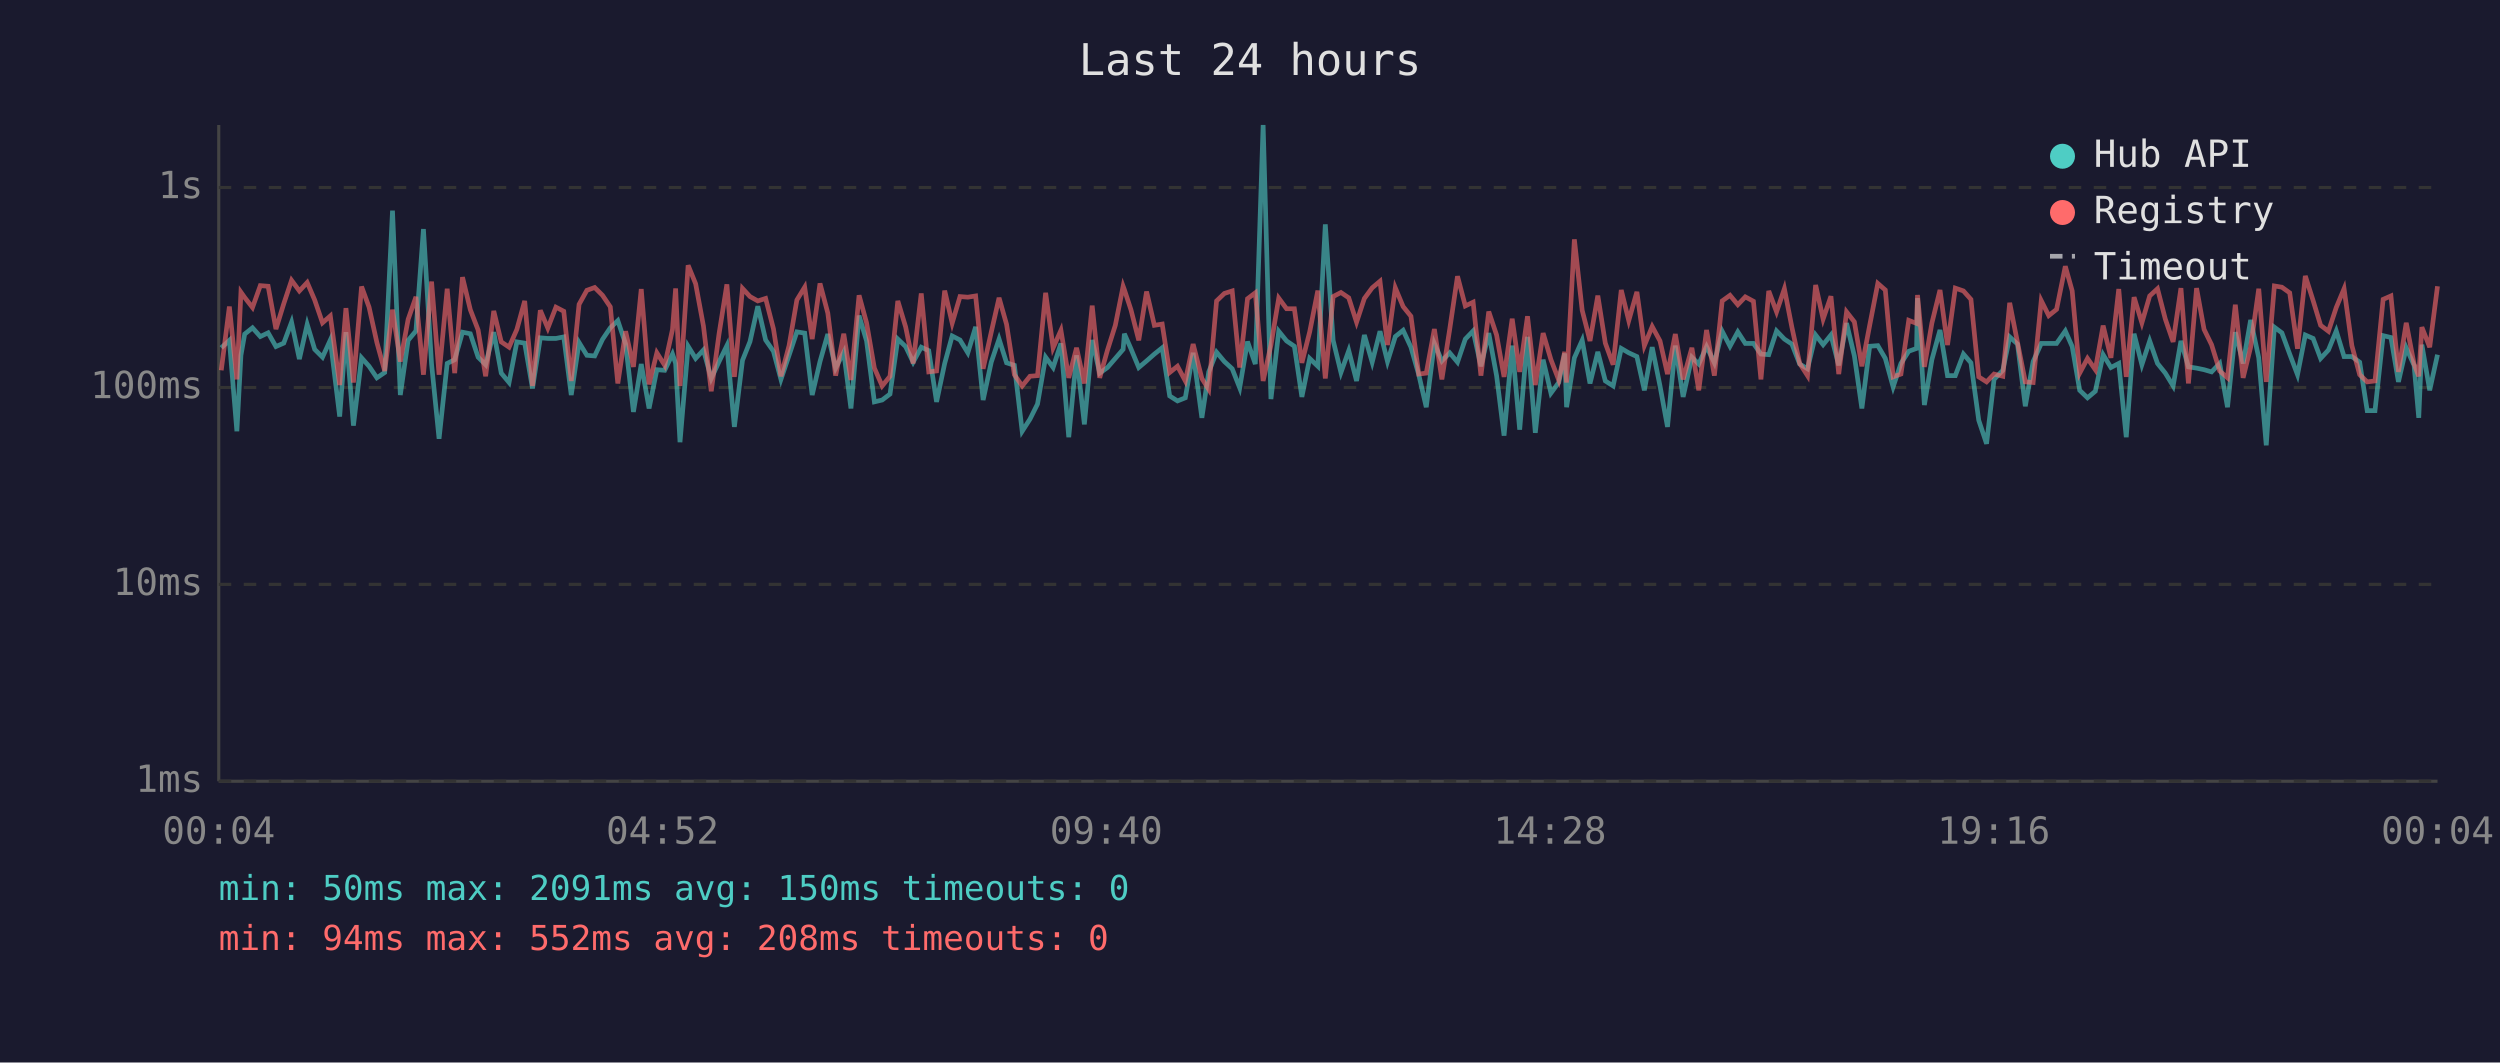
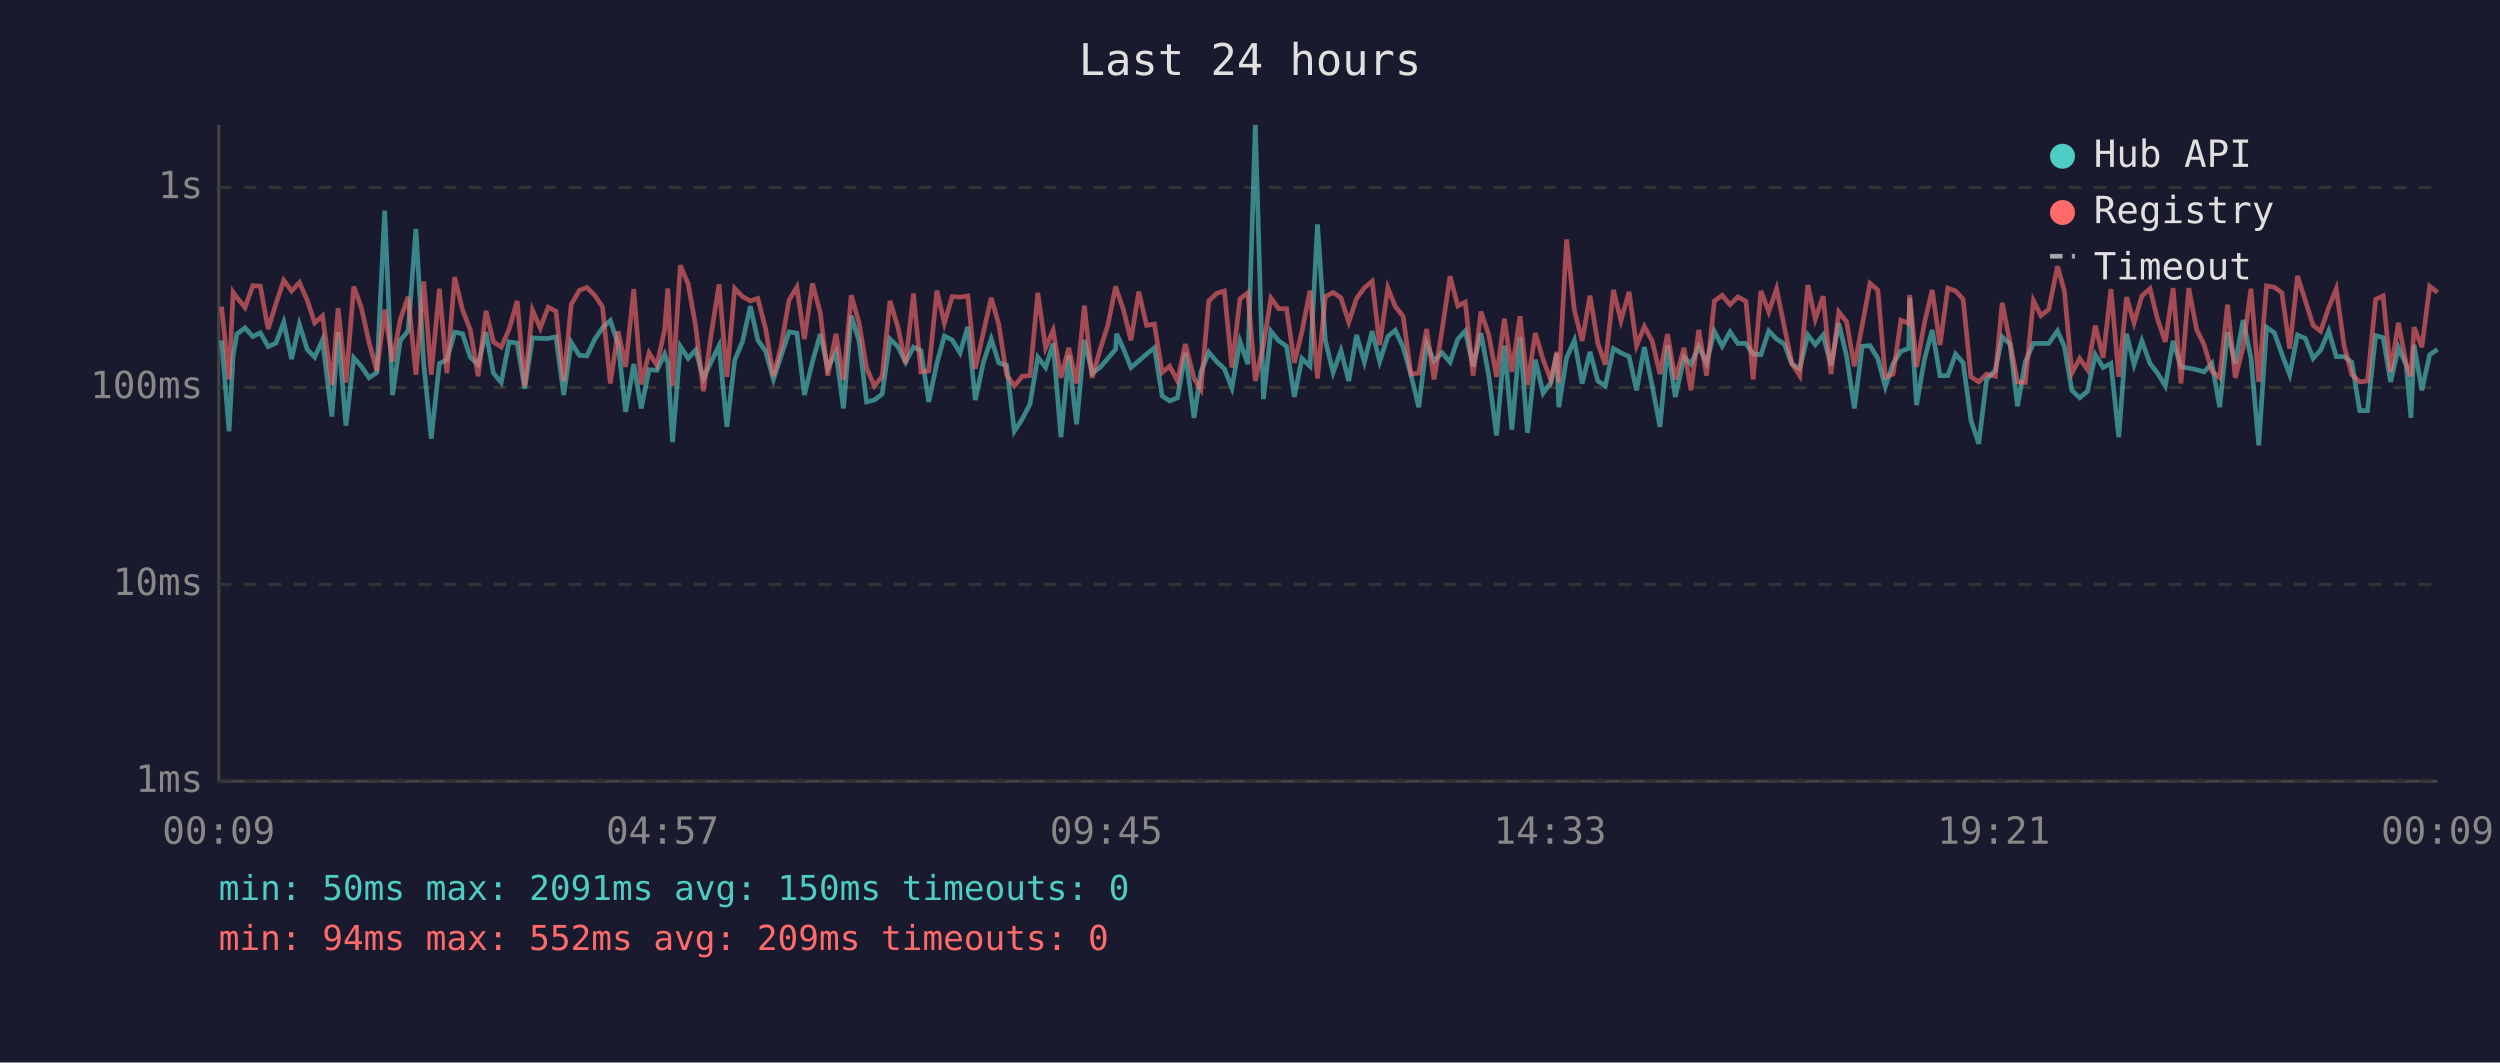
<svg xmlns="http://www.w3.org/2000/svg" viewBox="0 0 800 340" font-family="monospace" font-size="12">
  <rect width="800" height="340" fill="#1a1a2e" />
  <text x="400" y="24" fill="#e0e0e0" font-size="14" text-anchor="middle">Last 24 hours</text>
  <line x1="70" y1="40" x2="70" y2="250" stroke="#444" stroke-width="1" />
  <line x1="70" y1="250" x2="780" y2="250" stroke="#444" stroke-width="1" />
  <line x1="70" y1="250" x2="780" y2="250" stroke="#333" stroke-width="1" stroke-dasharray="4" />
  <text x="65" y="250" fill="#888" text-anchor="end" dominant-baseline="middle">1ms</text>
  <line x1="70" y1="187" x2="780" y2="187" stroke="#333" stroke-width="1" stroke-dasharray="4" />
  <text x="65" y="187" fill="#888" text-anchor="end" dominant-baseline="middle">10ms</text>
  <line x1="70" y1="124" x2="780" y2="124" stroke="#333" stroke-width="1" stroke-dasharray="4" />
  <text x="65" y="124" fill="#888" text-anchor="end" dominant-baseline="middle">100ms</text>
  <line x1="70" y1="60" x2="780" y2="60" stroke="#333" stroke-width="1" stroke-dasharray="4" />
  <text x="65" y="60" fill="#888" text-anchor="end" dominant-baseline="middle">1s</text>
-   <text x="70" y="270" fill="#888" text-anchor="middle">00:04</text>
-   <text x="212" y="270" fill="#888" text-anchor="middle">04:52</text>
-   <text x="354" y="270" fill="#888" text-anchor="middle">09:40</text>
-   <text x="496" y="270" fill="#888" text-anchor="middle">14:28</text>
-   <text x="638" y="270" fill="#888" text-anchor="middle">19:16</text>
-   <text x="780" y="270" fill="#888" text-anchor="middle">00:04</text>
-   <polyline points="70.8,111.3 73.4,108.9 75.8,138.0 77.1,113.7 78.3,106.9 80.8,104.9 83.3,107.7 85.8,106.5 88.3,110.9 90.8,109.8 93.3,103.1 95.8,114.9 98.3,103.8 100.7,111.8 103.2,114.3 105.7,108.8 108.7,133.3 110.7,106.3 113.1,136.2 115.7,114.5 118.1,117.2 120.6,120.9 123.1,119.2 125.6,67.4 128.1,126.4 130.6,108.9 133.1,105.9 135.5,73.3 138.1,116.5 140.5,140.4 143.1,116.3 145.5,115.1 148.0,106.3 150.5,106.8 153.0,114.3 155.4,116.7 158.0,106.3 160.4,119.4 162.9,122.4 165.4,109.4 167.9,109.8 170.4,124.3 172.9,108.1 175.3,108.3 177.9,108.3 180.4,107.8 182.8,126.4 185.3,109.6 187.8,113.7 190.3,113.9 192.8,108.6 195.3,104.9 197.7,102.6 200.2,110.1 202.7,131.8 205.2,116.5 207.7,130.7 210.2,118.3 212.7,118.5 215.2,113.3 216.2,116.3 217.6,141.5 220.2,110.8 222.6,114.7 225.1,112.0 227.6,121.1 230.1,115.7 232.6,110.6 235.0,136.6 237.6,115.3 240.0,109.3 242.5,98.0 245.0,108.8 247.5,112.4 249.9,121.4 252.5,113.7 255.0,106.2 257.5,106.6 259.9,126.4 262.4,115.7 264.9,106.9 267.4,117.8 270.0,112.7 272.3,130.7 274.9,101.0 277.3,109.1 279.8,128.6 282.3,128.0 284.8,126.1 287.3,108.5 289.8,110.9 292.2,115.9 294.8,111.1 297.2,112.2 299.7,128.6 302.3,116.3 304.7,107.5 307.2,108.8 309.7,112.9 312.2,104.6 314.6,128.0 317.2,115.9 319.7,108.5 322.1,116.1 324.6,116.9 327.1,138.0 329.6,134.1 332.0,129.3 334.6,114.3 337.0,117.6 339.5,109.9 342.0,139.9 344.5,113.7 347.0,135.8 349.5,108.8 351.9,119.4 354.4,117.6 356.9,114.7 359.4,111.8 359.8,106.8 361.9,111.6 364.4,117.6 366.9,115.5 369.4,113.3 371.9,111.3 374.3,126.7 376.8,128.3 379.3,127.3 381.8,112.9 384.6,133.7 386.8,119.0 389.3,112.7 391.8,115.7 394.3,118.0 396.7,124.1 399.2,109.3 401.7,116.5 404.2,40.0 406.7,127.7 409.2,106.0 411.7,109.1 414.2,110.8 416.6,127.0 419.1,114.7 421.7,117.2 424.1,71.8 426.6,108.9 429.1,119.2 431.6,112.2 434.1,121.9 436.6,107.2 439.1,115.9 441.6,106.0 444.0,115.7 446.5,107.7 449.0,105.7 451.5,111.1 454.0,119.9 456.4,130.3 459.0,109.9 461.4,115.5 463.9,112.9 466.4,115.9 468.9,108.5 471.4,105.9 473.9,117.2 476.4,106.6 478.9,120.2 481.3,139.4 483.9,110.6 486.3,137.5 488.8,107.8 491.3,138.5 493.8,115.1 496.3,125.8 498.8,122.4 500.7,113.1 501.3,130.3 503.8,114.5 506.3,108.9 508.8,122.7 511.3,112.6 513.7,121.9 516.2,123.5 518.8,111.5 521.2,112.9 523.8,114.1 526.2,124.9 528.7,111.1 531.2,123.5 533.6,136.6 536.1,110.6 538.6,127.0 541.4,114.3 543.6,116.5 546.1,110.9 548.6,116.1 551.1,106.0 553.6,110.8 556.1,106.2 558.5,109.9 561.1,109.9 563.5,113.3 566.0,113.5 568.5,105.9 571.0,108.5 573.4,110.1 575.9,116.5 578.4,118.0 581.0,107.2 583.4,110.3 585.9,107.2 588.4,116.9 590.9,103.4 593.4,113.9 595.8,130.7 598.3,110.8 600.9,110.6 603.3,114.7 605.8,123.8 608.3,116.3 610.8,112.4 613.3,111.5 613.6,95.4 615.8,129.6 618.2,115.1 620.8,105.6 623.2,120.2 625.7,120.2 628.3,113.3 630.7,116.1 633.2,134.5 635.7,142.0 638.1,121.4 640.9,118.5 643.1,107.8 645.6,110.1 648.1,130.0 650.6,115.7 653.2,109.9 655.6,109.9 658.1,109.9 660.9,105.9 663.1,110.9 665.5,124.9 668.0,127.3 670.5,125.2 673.0,113.5 675.5,117.6 678.0,116.3 680.4,139.9 682.9,106.8 685.4,116.7 687.9,109.1 690.4,116.3 692.9,119.4 695.4,123.5 697.9,109.1 700.3,117.4 702.9,117.8 705.3,118.3 707.7,119.0 710.3,116.3 712.8,130.3 715.3,106.3 717.8,116.3 720.2,102.4 722.8,114.5 725.2,142.5 727.8,104.7 730.2,106.5 732.7,113.3 735.2,119.9 737.7,107.2 740.2,108.3 742.6,114.7 745.1,112.0 747.6,105.9 750.1,114.1 752.6,114.1 755.1,115.9 757.5,131.4 760.0,131.4 762.6,107.4 765.1,108.0 767.5,122.2 770.0,111.3 772.5,116.9 774.0,133.7 775.0,110.3 777.5,124.9 780.0,113.5" fill="none" stroke="#4ecdc4" stroke-width="1.5" opacity="0.6" />
-   <polyline points="70.8,118.5 73.4,98.1 75.8,121.4 77.1,93.5 78.3,95.2 80.8,98.4 83.3,91.4 85.8,91.6 88.3,105.3 90.8,97.2 93.3,89.7 95.8,93.1 98.3,90.4 100.7,96.0 103.2,103.3 105.7,101.1 108.7,123.2 110.7,98.6 113.1,122.4 115.7,91.7 118.1,98.3 120.6,109.6 123.1,118.7 125.6,99.1 128.1,115.7 130.6,102.2 133.1,95.0 135.5,119.9 138.1,90.1 140.5,119.9 143.1,92.4 145.5,119.4 148.0,88.7 150.5,99.1 153.0,105.6 155.4,120.4 158.0,99.5 160.4,109.4 162.9,111.1 165.4,105.4 167.9,96.3 170.4,123.5 172.9,99.3 175.3,105.0 177.9,98.3 180.4,99.6 182.8,121.9 185.3,97.4 187.8,92.9 190.3,92.0 192.8,94.5 195.3,98.2 197.7,122.7 200.2,106.0 202.7,117.4 205.2,92.5 207.7,123.0 210.2,112.9 212.7,116.9 215.2,105.4 216.2,92.3 217.6,123.5 220.2,84.9 222.6,90.8 225.1,104.3 227.6,125.2 230.1,106.8 232.6,91.0 235.0,120.6 237.6,92.3 240.0,94.9 242.5,96.3 245.0,95.5 247.5,105.2 249.9,120.4 252.5,110.6 255.0,96.0 257.5,91.9 259.9,108.5 262.4,90.7 264.9,100.2 267.4,120.2 270.0,106.8 272.3,121.6 274.9,94.5 277.3,103.3 279.8,117.8 282.3,123.5 284.8,120.4 287.3,96.3 289.8,104.6 292.2,116.3 294.8,93.9 297.2,119.0 299.7,118.7 302.3,93.0 304.7,103.4 307.2,94.9 309.7,95.1 312.2,94.7 314.6,118.0 317.2,106.3 319.7,95.3 322.1,103.8 324.6,119.9 327.1,123.5 329.6,120.4 332.0,120.2 334.6,93.7 337.0,111.3 339.5,105.7 342.0,120.9 344.5,111.3 347.0,122.7 349.5,97.8 351.9,120.9 354.4,112.0 356.9,104.1 359.4,91.6 359.8,92.7 361.9,99.1 364.4,108.9 366.9,93.3 369.4,104.1 371.9,103.7 374.3,119.2 376.8,117.2 379.3,121.9 381.8,110.1 384.6,121.1 386.8,124.6 389.3,96.3 391.8,93.9 394.3,93.1 396.7,117.6 399.2,95.6 401.7,93.7 404.2,121.9 406.7,110.4 409.2,95.4 411.7,98.8 414.2,98.8 416.6,116.1 419.1,106.2 421.7,93.0 424.1,121.1 426.6,94.9 429.1,93.6 431.6,95.3 434.1,103.1 436.6,95.5 439.1,92.1 441.6,90.0 444.0,110.4 446.5,92.1 449.0,98.1 451.5,101.2 454.0,119.7 456.4,119.4 459.0,105.3 461.4,121.4 463.9,105.4 466.4,88.4 468.9,97.9 471.4,96.7 473.9,120.2 476.4,99.7 478.9,107.2 481.3,120.6 483.9,102.0 486.3,119.0 488.8,101.2 491.3,123.2 493.8,106.6 496.3,115.1 498.8,121.6 500.7,112.6 501.3,122.4 503.8,76.6 506.3,99.3 508.8,109.1 511.3,94.6 513.7,109.8 516.2,116.7 518.8,92.8 521.2,102.6 523.8,93.4 526.2,110.6 528.7,104.5 531.2,109.1 533.6,119.7 536.1,106.9 538.6,121.4 541.4,111.3 543.6,124.9 546.1,105.6 548.6,120.2 551.1,96.3 553.6,94.5 556.1,97.5 558.5,95.0 561.1,96.4 563.5,121.4 566.0,93.1 568.5,99.8 571.0,92.4 573.4,104.7 575.9,116.3 578.4,120.2 581.0,91.2 583.4,102.1 585.9,94.8 588.4,119.7 590.9,99.8 593.4,103.0 595.8,117.2 598.3,104.1 600.9,90.7 603.3,92.8 605.8,120.6 608.3,119.7 610.8,102.5 613.3,103.5 613.6,94.4 615.8,117.4 618.2,103.4 620.8,92.8 623.2,110.4 625.7,92.2 628.3,93.1 630.7,95.8 633.2,120.6 635.7,122.2 638.1,119.7 640.9,120.4 643.1,96.9 645.6,109.6 648.1,122.2 650.6,122.4 653.2,96.2 655.6,101.0 658.1,99.0 660.9,85.2 663.1,93.1 665.5,119.4 668.0,114.7 670.5,118.3 673.0,104.2 675.5,114.5 678.0,92.5 680.4,120.6 682.9,95.1 685.4,103.3 687.9,94.7 690.4,92.4 692.9,102.1 695.4,109.4 697.9,92.2 700.3,122.7 702.9,92.2 705.3,105.4 707.7,110.3 710.3,118.7 712.8,120.9 715.3,97.5 717.8,120.9 720.2,111.1 722.8,92.4 725.2,122.2 727.8,91.5 730.2,91.9 732.7,93.7 735.2,111.6 737.7,88.3 740.2,96.2 742.6,104.1 745.1,106.0 747.6,98.4 750.1,92.4 752.6,110.6 755.1,119.9 757.5,122.2 760.0,121.9 762.6,95.8 765.1,94.7 767.5,119.0 770.0,103.3 772.5,116.5 774.0,120.4 775.0,104.7 777.5,111.1 780.0,91.6" fill="none" stroke="#ff6b6b" stroke-width="1.5" opacity="0.6" />
+   <text x="70" y="270" fill="#888" text-anchor="middle">00:09</text>
+   <text x="212" y="270" fill="#888" text-anchor="middle">04:57</text>
+   <text x="354" y="270" fill="#888" text-anchor="middle">09:45</text>
+   <text x="496" y="270" fill="#888" text-anchor="middle">14:33</text>
+   <text x="638" y="270" fill="#888" text-anchor="middle">19:21</text>
+   <text x="780" y="270" fill="#888" text-anchor="middle">00:09</text>
+   <polyline points="70.9,108.9 73.3,138.0 74.6,113.7 75.8,106.9 78.4,104.9 80.9,107.7 83.3,106.5 85.8,110.9 88.3,109.8 90.8,103.1 93.3,114.9 95.8,103.8 98.3,111.8 100.7,114.3 103.2,108.8 106.2,133.3 108.2,106.3 110.7,136.2 113.2,114.5 115.6,117.2 118.1,120.9 120.6,119.2 123.1,67.4 125.6,126.4 128.1,108.9 130.6,105.9 133.1,73.3 135.6,116.5 138.0,140.4 140.6,116.3 143.0,115.1 145.5,106.3 148.0,106.8 150.5,114.3 153.0,116.7 155.5,106.3 157.9,119.4 160.4,122.4 162.9,109.4 165.5,109.8 167.9,124.3 170.4,108.1 172.9,108.3 175.4,108.3 177.9,107.8 180.4,126.4 182.8,109.6 185.4,113.7 187.8,113.9 190.3,108.6 192.8,104.9 195.3,102.6 197.8,110.1 200.2,131.8 202.8,116.5 205.2,130.7 207.7,118.3 210.2,118.5 212.7,113.3 213.7,116.3 215.2,141.5 217.7,110.8 220.2,114.7 222.6,112.0 225.1,121.1 227.6,115.7 230.1,110.6 232.6,136.6 235.1,115.3 237.6,109.3 240.1,98.0 242.5,108.8 245.0,112.4 247.5,121.4 250.0,113.7 252.5,106.2 255.0,106.6 257.4,126.4 260.0,115.7 262.5,106.9 264.9,117.8 267.5,112.7 269.9,130.7 272.4,101.0 274.9,109.1 277.3,128.6 279.8,128.0 282.3,126.1 284.8,108.5 287.3,110.9 289.8,115.9 292.3,111.1 294.7,112.2 297.2,128.6 299.8,116.3 302.2,107.5 304.7,108.8 307.2,112.9 309.7,104.6 312.1,128.0 314.7,115.9 317.2,108.5 319.6,116.1 322.1,116.9 324.6,138.0 327.1,134.1 329.6,129.3 332.1,114.3 334.6,117.6 337.0,109.9 339.5,139.9 342.0,113.7 344.5,135.8 347.0,108.8 349.5,119.4 352.0,117.6 354.5,114.7 357.0,111.8 357.3,106.8 359.5,111.6 361.9,117.6 364.4,115.5 366.9,113.3 369.4,111.3 371.9,126.7 374.3,128.3 376.8,127.3 379.3,112.9 382.1,133.7 384.3,119.0 386.8,112.7 389.3,115.7 391.8,118.0 394.2,124.1 396.8,109.3 399.3,116.5 401.7,40.0 404.3,127.7 406.7,106.0 409.2,109.1 411.7,110.8 414.2,127.0 416.6,114.7 419.2,117.2 421.6,71.8 424.1,108.9 426.6,119.2 429.1,112.2 431.6,121.9 434.1,107.2 436.6,115.9 439.1,106.0 441.5,115.7 444.1,107.7 446.5,105.7 449.0,111.1 451.5,119.9 454.0,130.3 456.5,109.9 458.9,115.5 461.5,112.9 464.0,115.9 466.5,108.5 468.9,105.9 471.4,117.2 473.9,106.6 476.4,120.2 478.9,139.4 481.4,110.6 483.8,137.5 486.4,107.8 488.8,138.5 491.3,115.1 493.8,125.8 496.3,122.4 498.2,113.1 498.8,130.3 501.3,114.5 503.8,108.9 506.3,122.7 508.8,112.6 511.3,121.9 513.7,123.5 516.3,111.5 518.7,112.9 521.3,114.1 523.7,124.9 526.2,111.1 528.7,123.5 531.2,136.6 533.6,110.6 536.1,127.0 538.9,114.3 541.1,116.5 543.6,110.9 546.1,116.1 548.6,106.0 551.1,110.8 553.6,106.2 556.1,109.9 558.7,109.9 561.0,113.3 563.5,113.5 566.0,105.9 568.5,108.5 571.0,110.1 573.4,116.5 575.9,118.0 578.5,107.2 580.9,110.3 583.4,107.2 585.9,116.9 588.4,103.4 590.9,113.9 593.4,130.7 595.9,110.8 598.4,110.6 600.9,114.7 603.3,123.8 605.8,116.3 608.3,112.4 610.8,111.5 611.1,95.4 613.3,129.6 615.8,115.1 618.3,105.6 620.8,120.2 623.3,120.2 625.8,113.3 628.2,116.1 630.7,134.5 633.2,142.0 635.7,121.4 638.5,118.5 640.7,107.8 643.2,110.1 645.6,130.0 648.1,115.7 650.7,109.9 653.1,109.9 655.6,109.9 658.4,105.9 660.6,110.9 663.0,124.9 665.5,127.3 668.0,125.2 670.5,113.5 673.0,117.6 675.5,116.3 678.0,139.9 680.5,106.8 682.9,116.7 685.4,109.1 688.0,116.3 690.4,119.4 692.9,123.5 695.4,109.1 697.9,117.4 700.4,117.8 702.9,118.3 705.3,119.0 707.8,116.3 710.3,130.3 712.8,106.3 715.3,116.3 717.8,102.4 720.3,114.5 722.8,142.5 725.3,104.7 727.8,106.5 730.2,113.3 732.7,119.9 735.2,107.2 737.7,108.3 740.2,114.7 742.6,112.0 745.2,105.9 747.6,114.1 750.1,114.1 752.6,115.9 755.1,131.4 757.6,131.4 760.2,107.4 762.6,108.0 765.0,122.2 767.5,111.3 770.0,116.9 771.5,133.7 772.5,110.3 775.0,124.9 777.5,113.5 780.0,111.8" fill="none" stroke="#4ecdc4" stroke-width="1.5" opacity="0.6" />
+   <polyline points="70.9,98.1 73.3,121.4 74.6,93.5 75.8,95.2 78.4,98.4 80.9,91.4 83.3,91.6 85.8,105.3 88.3,97.2 90.8,89.7 93.3,93.1 95.8,90.4 98.3,96.0 100.7,103.3 103.2,101.1 106.2,123.2 108.2,98.6 110.7,122.4 113.2,91.7 115.6,98.3 118.1,109.6 120.6,118.7 123.1,99.1 125.6,115.7 128.1,102.2 130.6,95.0 133.1,119.9 135.6,90.1 138.0,119.9 140.6,92.4 143.0,119.4 145.5,88.7 148.0,99.1 150.5,105.6 153.0,120.4 155.5,99.5 157.9,109.4 160.4,111.1 162.9,105.4 165.5,96.3 167.9,123.5 170.4,99.3 172.9,105.0 175.4,98.3 177.9,99.6 180.4,121.9 182.8,97.4 185.4,92.9 187.8,92.0 190.3,94.5 192.8,98.2 195.3,122.7 197.8,106.0 200.2,117.4 202.8,92.5 205.2,123.0 207.7,112.9 210.2,116.9 212.7,105.4 213.7,92.3 215.2,123.5 217.7,84.9 220.2,90.8 222.6,104.3 225.1,125.2 227.6,106.8 230.1,91.0 232.6,120.6 235.1,92.3 237.6,94.9 240.1,96.3 242.5,95.5 245.0,105.2 247.5,120.4 250.0,110.6 252.5,96.0 255.0,91.9 257.4,108.5 260.0,90.7 262.5,100.2 264.9,120.2 267.5,106.8 269.9,121.6 272.4,94.5 274.9,103.3 277.3,117.8 279.8,123.5 282.3,120.4 284.8,96.3 287.3,104.6 289.8,116.3 292.3,93.9 294.7,119.0 297.2,118.7 299.8,93.0 302.2,103.4 304.7,94.9 307.2,95.1 309.7,94.7 312.1,118.0 314.7,106.3 317.2,95.3 319.6,103.8 322.1,119.9 324.6,123.5 327.1,120.4 329.6,120.2 332.1,93.7 334.6,111.3 337.0,105.7 339.5,120.9 342.0,111.3 344.5,122.7 347.0,97.8 349.5,120.9 352.0,112.0 354.5,104.1 357.0,91.6 357.3,92.7 359.5,99.1 361.9,108.9 364.4,93.3 366.9,104.1 369.4,103.7 371.9,119.2 374.3,117.2 376.8,121.9 379.3,110.1 382.1,121.1 384.3,124.6 386.8,96.3 389.3,93.9 391.8,93.1 394.2,117.6 396.8,95.6 399.3,93.7 401.7,121.9 404.3,110.4 406.7,95.4 409.2,98.8 411.7,98.8 414.2,116.1 416.6,106.2 419.2,93.0 421.6,121.1 424.1,94.9 426.6,93.6 429.1,95.3 431.6,103.1 434.1,95.5 436.6,92.1 439.1,90.0 441.5,110.4 444.1,92.1 446.5,98.1 449.0,101.2 451.5,119.7 454.0,119.4 456.5,105.3 458.9,121.4 461.5,105.4 464.0,88.4 466.5,97.9 468.9,96.7 471.4,120.2 473.9,99.7 476.4,107.2 478.9,120.6 481.4,102.0 483.8,119.0 486.4,101.2 488.8,123.2 491.3,106.6 493.8,115.1 496.3,121.6 498.2,112.6 498.8,122.4 501.3,76.6 503.8,99.3 506.3,109.1 508.8,94.6 511.3,109.8 513.7,116.7 516.3,92.8 518.7,102.6 521.3,93.4 523.7,110.6 526.2,104.5 528.7,109.1 531.2,119.7 533.6,106.9 536.1,121.4 538.9,111.3 541.1,124.9 543.6,105.6 546.1,120.2 548.6,96.3 551.1,94.5 553.6,97.5 556.1,95.0 558.7,96.4 561.0,121.4 563.5,93.1 566.0,99.8 568.5,92.4 571.0,104.7 573.4,116.3 575.9,120.2 578.5,91.2 580.9,102.1 583.4,94.8 585.9,119.7 588.4,99.8 590.9,103.0 593.4,117.2 595.9,104.1 598.4,90.7 600.9,92.8 603.3,120.6 605.8,119.7 608.3,102.5 610.8,103.5 611.1,94.4 613.3,117.4 615.8,103.4 618.3,92.8 620.8,110.4 623.3,92.2 625.8,93.1 628.2,95.8 630.7,120.6 633.2,122.2 635.7,119.7 638.5,120.4 640.7,96.9 643.2,109.6 645.6,122.2 648.1,122.4 650.7,96.2 653.1,101.0 655.6,99.0 658.4,85.2 660.6,93.1 663.0,119.4 665.5,114.7 668.0,118.3 670.5,104.2 673.0,114.5 675.5,92.5 678.0,120.6 680.5,95.1 682.9,103.3 685.4,94.7 688.0,92.4 690.4,102.1 692.9,109.4 695.4,92.2 697.9,122.7 700.4,92.2 702.9,105.4 705.3,110.3 707.8,118.7 710.3,120.9 712.8,97.5 715.3,120.9 717.8,111.1 720.3,92.4 722.8,122.2 725.3,91.5 727.8,91.9 730.2,93.7 732.7,111.6 735.2,88.3 737.7,96.2 740.2,104.1 742.6,106.0 745.2,98.4 747.6,92.4 750.1,110.6 752.6,119.9 755.1,122.2 757.6,121.9 760.2,95.8 762.6,94.7 765.0,119.0 767.5,103.3 770.0,116.5 771.5,120.4 772.5,104.7 775.0,111.1 777.5,91.6 780.0,93.6" fill="none" stroke="#ff6b6b" stroke-width="1.5" opacity="0.6" />
  <circle cx="660" cy="50" r="4" fill="#4ecdc4" />
  <text x="670" y="50" fill="#e0e0e0" dominant-baseline="middle">Hub API</text>
  <circle cx="660" cy="68" r="4" fill="#ff6b6b" />
  <text x="670" y="68" fill="#e0e0e0" dominant-baseline="middle">Registry</text>
  <line x1="656" y1="82" x2="664" y2="82" stroke="#e0e0e0" stroke-width="1.5" stroke-dasharray="4,3" opacity="0.7" />
  <text x="670" y="86" fill="#e0e0e0" dominant-baseline="middle">Timeout</text>
  <text x="70" y="288" fill="#4ecdc4" font-size="11">min: 50ms  max: 2091ms  avg: 150ms  timeouts: 0</text>
-   <text x="70" y="304" fill="#ff6b6b" font-size="11">min: 94ms  max: 552ms  avg: 208ms  timeouts: 0</text>
+   <text x="70" y="304" fill="#ff6b6b" font-size="11">min: 94ms  max: 552ms  avg: 209ms  timeouts: 0</text>
</svg>
